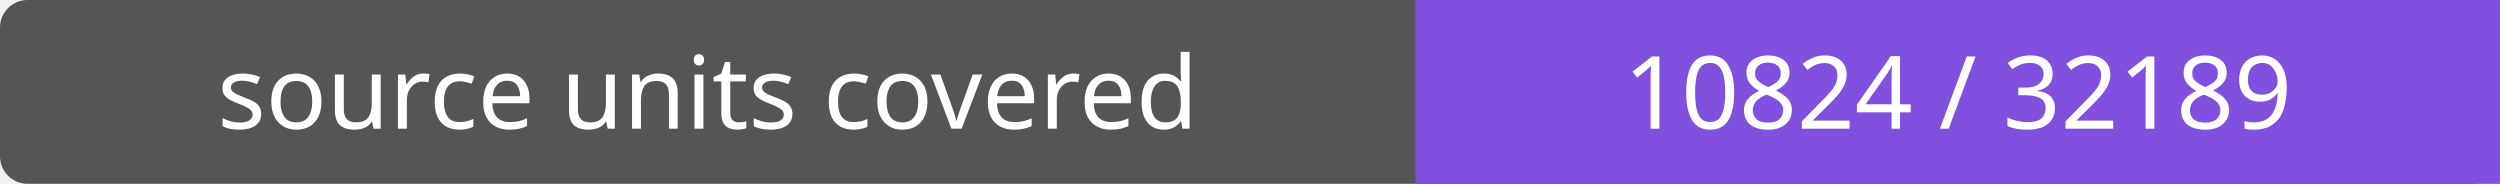
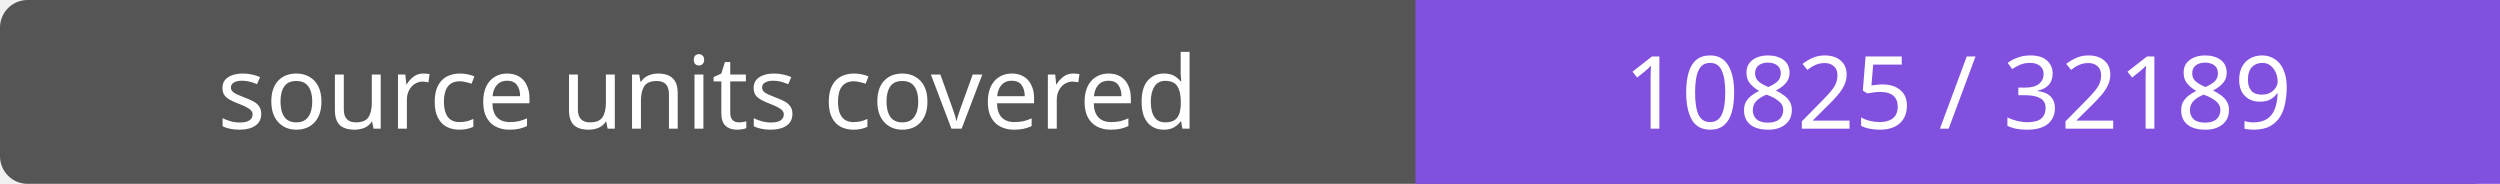
- <svg xmlns="http://www.w3.org/2000/svg" width="272" height="20" role="img" aria-label="source units covered: 10824 / 32189">
+ <svg xmlns="http://www.w3.org/2000/svg" width="272" height="20" role="img" aria-label="source units covered: 10825 / 32189">
  <rect width="272" height="20" rx="3" fill="#555" />
  <path fill="#8250df" d="M154 0h118v20H154z" />
  <g fill="#fff" text-anchor="middle" font-family="Verdana,sans-serif" font-size="11">
    <text x="77.0" y="14">source units covered</text>
-     <text x="213.0" y="14">10824 / 32189</text>
+     <text x="213.0" y="14">10825 / 32189</text>
  </g>
</svg>
